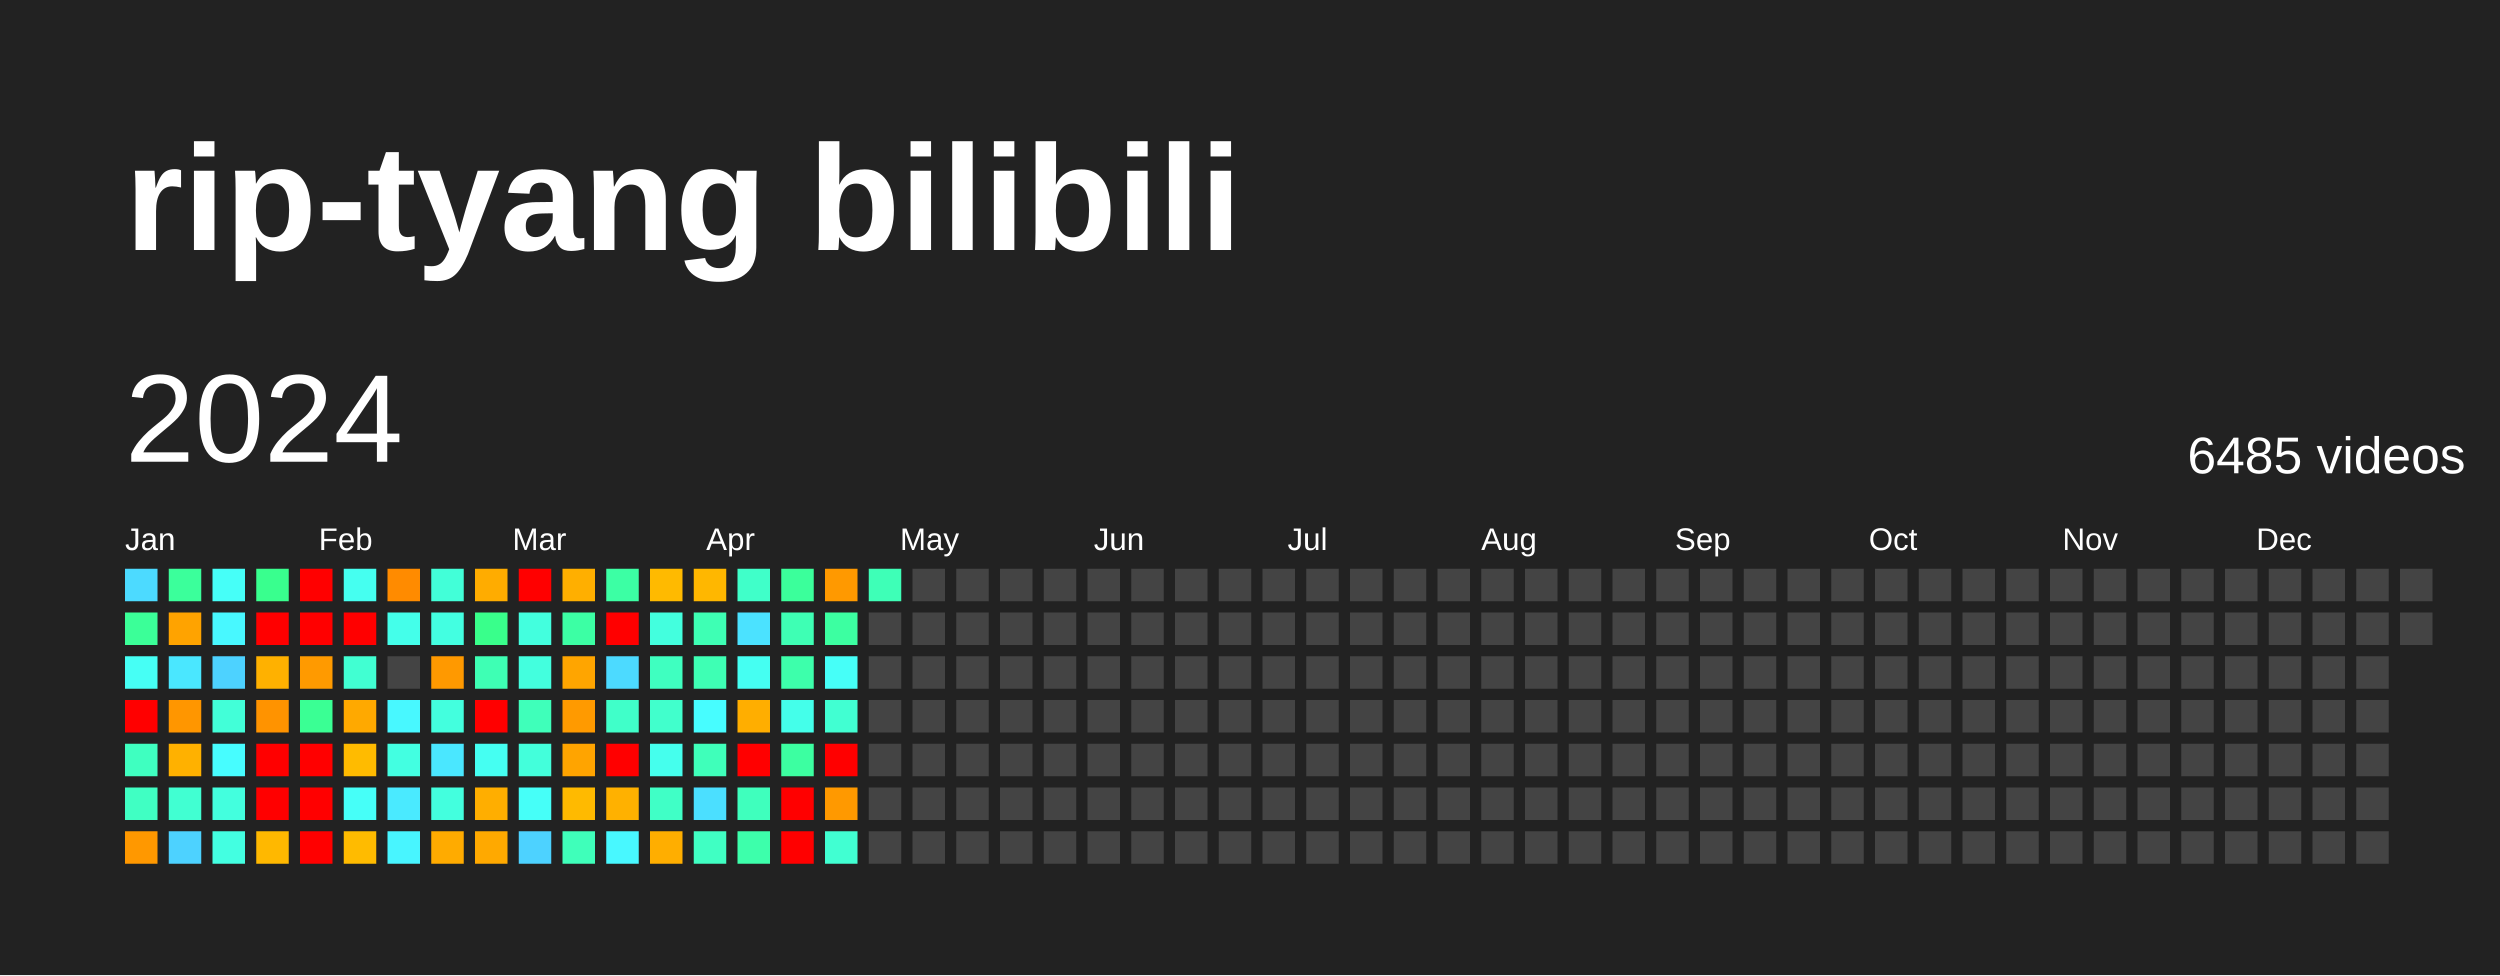
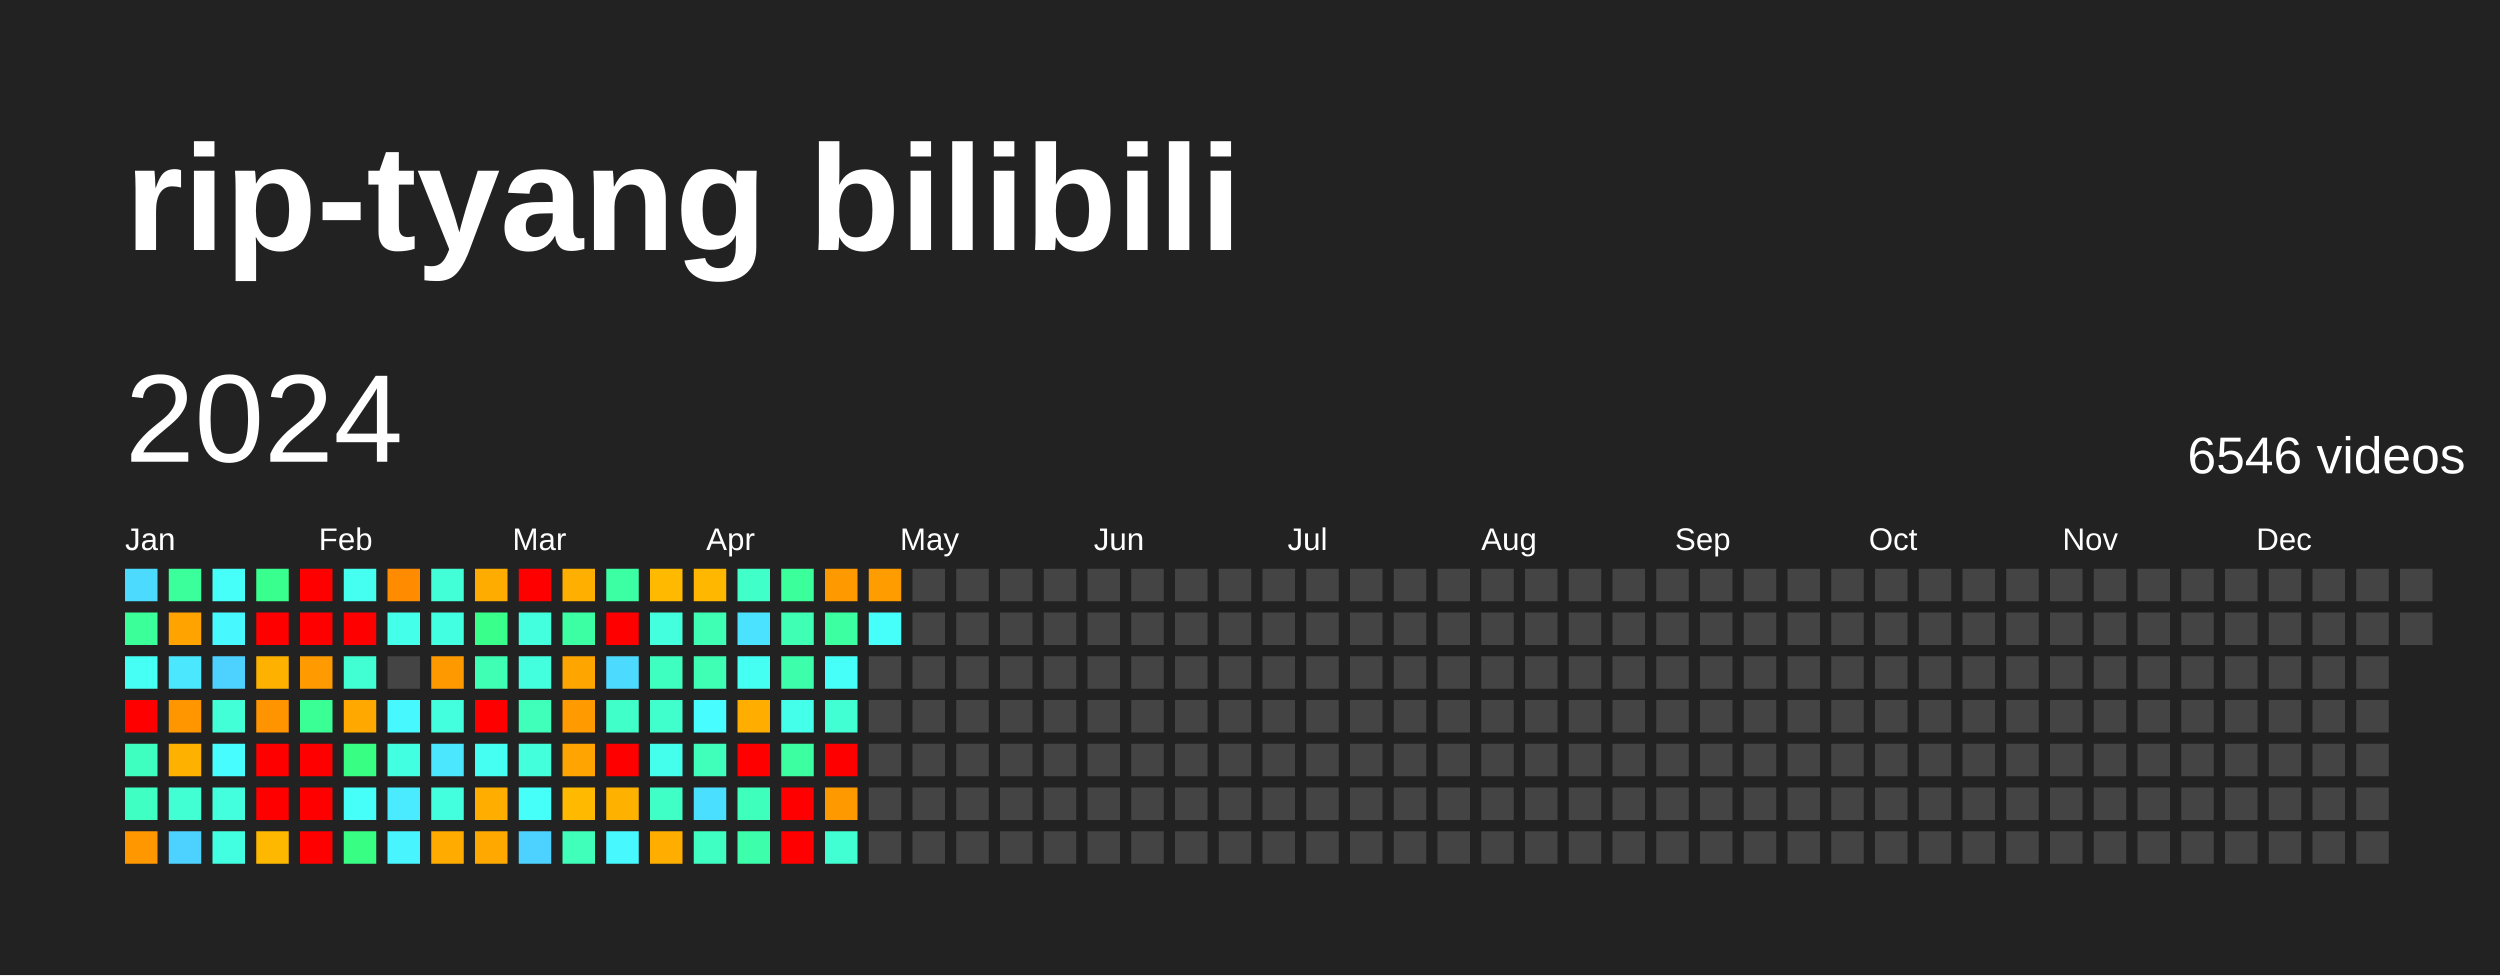
<svg xmlns="http://www.w3.org/2000/svg" baseProfile="full" height="78mm" version="1.1" viewBox="0,0,200,78" width="200mm">
  <defs />
  <rect fill="#222222" height="78" width="200" x="0" y="0" />
  <text fill="#FFFFFF" style="font-size:12px; font-family:Arial; font-weight:bold;" x="10" y="20">rip-tyang bilibili</text>
  <text dominant-baseline="hanging" fill="#FFFFFF" style="font-size:10.0px; font-family:Arial;" x="10" y="30">2024</text>
-   <text dominant-baseline="hanging" fill="#FFFFFF" style="font-size:4.125px; font-family:Arial;" x="175" y="35">6485 videos</text>
+   <text dominant-baseline="hanging" fill="#FFFFFF" style="font-size:4.125px; font-family:Arial;" x="175" y="35">6546 videos</text>
  <text fill="#FFFFFF" style="font-size:2.5px; font-family:Arial" x="10.0" y="44">Jan</text>
  <text fill="#FFFFFF" style="font-size:2.5px; font-family:Arial" x="25.5" y="44">Feb</text>
  <text fill="#FFFFFF" style="font-size:2.5px; font-family:Arial" x="41.0" y="44">Mar</text>
  <text fill="#FFFFFF" style="font-size:2.5px; font-family:Arial" x="56.5" y="44">Apr</text>
  <text fill="#FFFFFF" style="font-size:2.5px; font-family:Arial" x="72.0" y="44">May</text>
  <text fill="#FFFFFF" style="font-size:2.5px; font-family:Arial" x="87.5" y="44">Jun</text>
  <text fill="#FFFFFF" style="font-size:2.5px; font-family:Arial" x="103.0" y="44">Jul</text>
  <text fill="#FFFFFF" style="font-size:2.5px; font-family:Arial" x="118.5" y="44">Aug</text>
  <text fill="#FFFFFF" style="font-size:2.5px; font-family:Arial" x="134.0" y="44">Sep</text>
  <text fill="#FFFFFF" style="font-size:2.5px; font-family:Arial" x="149.5" y="44">Oct</text>
  <text fill="#FFFFFF" style="font-size:2.5px; font-family:Arial" x="165.0" y="44">Nov</text>
  <text fill="#FFFFFF" style="font-size:2.5px; font-family:Arial" x="180.5" y="44">Dec</text>
  <rect fill="#4cdaff" height="2.6" width="2.6" x="10.0" y="45.5" />
  <rect fill="#3bff98" height="2.6" width="2.6" x="10.0" y="49.0" />
  <rect fill="#46fff5" height="2.6" width="2.6" x="10.0" y="52.5" />
  <rect fill="red" height="2.6" width="2.6" x="10.0" y="56.0" />
  <rect fill="#3fffc0" height="2.6" width="2.6" x="10.0" y="59.5" />
  <rect fill="#40ffc3" height="2.6" width="2.6" x="10.0" y="63.0" />
  <rect fill="#ff9800" height="2.6" width="2.6" x="10.0" y="66.5" />
  <rect fill="#3bff9b" height="2.6" width="2.6" x="13.5" y="45.5" />
  <rect fill="#ffa300" height="2.6" width="2.6" x="13.5" y="49.0" />
  <rect fill="#4ae7ff" height="2.6" width="2.6" x="13.5" y="52.5" />
  <rect fill="#ff9600" height="2.6" width="2.6" x="13.5" y="56.0" />
  <rect fill="#ffb100" height="2.6" width="2.6" x="13.5" y="59.5" />
  <rect fill="#41ffd2" height="2.6" width="2.6" x="13.5" y="63.0" />
  <rect fill="#4dd2ff" height="2.6" width="2.6" x="13.5" y="66.5" />
  <rect fill="#46fff8" height="2.6" width="2.6" x="17.0" y="45.5" />
  <rect fill="#48f8ff" height="2.6" width="2.6" x="17.0" y="49.0" />
  <rect fill="#4dd2ff" height="2.6" width="2.6" x="17.0" y="52.5" />
  <rect fill="#42ffd8" height="2.6" width="2.6" x="17.0" y="56.0" />
  <rect fill="#47fdff" height="2.6" width="2.6" x="17.0" y="59.5" />
  <rect fill="#43ffde" height="2.6" width="2.6" x="17.0" y="63.0" />
  <rect fill="#43ffe1" height="2.6" width="2.6" x="17.0" y="66.5" />
  <rect fill="#39ff8e" height="2.6" width="2.6" x="20.5" y="45.5" />
  <rect fill="red" height="2.6" width="2.6" x="20.5" y="49.0" />
  <rect fill="#ffb100" height="2.6" width="2.6" x="20.5" y="52.5" />
  <rect fill="#ff9300" height="2.6" width="2.6" x="20.5" y="56.0" />
  <rect fill="red" height="2.6" width="2.6" x="20.5" y="59.5" />
  <rect fill="red" height="2.6" width="2.6" x="20.5" y="63.0" />
  <rect fill="#ffb800" height="2.6" width="2.6" x="20.5" y="66.5" />
  <rect fill="red" height="2.6" width="2.6" x="24.0" y="45.5" />
  <rect fill="red" height="2.6" width="2.6" x="24.0" y="49.0" />
  <rect fill="#ff9a00" height="2.6" width="2.6" x="24.0" y="52.5" />
  <rect fill="#3aff94" height="2.6" width="2.6" x="24.0" y="56.0" />
  <rect fill="red" height="2.6" width="2.6" x="24.0" y="59.5" />
  <rect fill="red" height="2.6" width="2.6" x="24.0" y="63.0" />
  <rect fill="red" height="2.6" width="2.6" x="24.0" y="66.5" />
  <rect fill="#45fff0" height="2.6" width="2.6" x="27.5" y="45.5" />
  <rect fill="red" height="2.6" width="2.6" x="27.5" y="49.0" />
  <rect fill="#41ffd2" height="2.6" width="2.6" x="27.5" y="52.5" />
  <rect fill="#ffa900" height="2.6" width="2.6" x="27.5" y="56.0" />
-   <rect fill="#ffbb00" height="2.6" width="2.6" x="27.5" y="59.5" />
+   <rect fill="#38ff84" height="2.6" width="2.6" x="27.5" y="59.5" />
  <rect fill="#46fff8" height="2.6" width="2.6" x="27.5" y="63.0" />
-   <rect fill="#ffbb00" height="2.6" width="2.6" x="27.5" y="66.5" />
+   <rect fill="#38ff84" height="2.6" width="2.6" x="27.5" y="66.5" />
  <rect fill="#ff8b00" height="2.6" width="2.6" x="31.0" y="45.5" />
  <rect fill="#44ffea" height="2.6" width="2.6" x="31.0" y="49.0" />
  <rect fill="#444444" height="2.6" width="2.6" x="31.0" y="52.5" />
  <rect fill="#48f8ff" height="2.6" width="2.6" x="31.0" y="56.0" />
  <rect fill="#43ffe1" height="2.6" width="2.6" x="31.0" y="59.5" />
  <rect fill="#4aeaff" height="2.6" width="2.6" x="31.0" y="63.0" />
  <rect fill="#48f5ff" height="2.6" width="2.6" x="31.0" y="66.5" />
  <rect fill="#42ffd8" height="2.6" width="2.6" x="34.5" y="45.5" />
  <rect fill="#43ffe1" height="2.6" width="2.6" x="34.5" y="49.0" />
  <rect fill="#ff9900" height="2.6" width="2.6" x="34.5" y="52.5" />
  <rect fill="#43ffde" height="2.6" width="2.6" x="34.5" y="56.0" />
  <rect fill="#4ae7ff" height="2.6" width="2.6" x="34.5" y="59.5" />
  <rect fill="#43ffde" height="2.6" width="2.6" x="34.5" y="63.0" />
  <rect fill="#ffab00" height="2.6" width="2.6" x="34.5" y="66.5" />
  <rect fill="#ffac00" height="2.6" width="2.6" x="38.0" y="45.5" />
  <rect fill="#39ff8b" height="2.6" width="2.6" x="38.0" y="49.0" />
  <rect fill="#3effb4" height="2.6" width="2.6" x="38.0" y="52.5" />
  <rect fill="red" height="2.6" width="2.6" x="38.0" y="56.0" />
  <rect fill="#45fff2" height="2.6" width="2.6" x="38.0" y="59.5" />
  <rect fill="#ffae00" height="2.6" width="2.6" x="38.0" y="63.0" />
  <rect fill="#ffa900" height="2.6" width="2.6" x="38.0" y="66.5" />
  <rect fill="red" height="2.6" width="2.6" x="41.5" y="45.5" />
  <rect fill="#43ffde" height="2.6" width="2.6" x="41.5" y="49.0" />
  <rect fill="#43ffde" height="2.6" width="2.6" x="41.5" y="52.5" />
  <rect fill="#3fffba" height="2.6" width="2.6" x="41.5" y="56.0" />
  <rect fill="#43ffdb" height="2.6" width="2.6" x="41.5" y="59.5" />
  <rect fill="#46fff8" height="2.6" width="2.6" x="41.5" y="63.0" />
  <rect fill="#4dd2ff" height="2.6" width="2.6" x="41.5" y="66.5" />
  <rect fill="#ffaf00" height="2.6" width="2.6" x="45.0" y="45.5" />
  <rect fill="#3cffa4" height="2.6" width="2.6" x="45.0" y="49.0" />
  <rect fill="#ffa500" height="2.6" width="2.6" x="45.0" y="52.5" />
  <rect fill="#ff9a00" height="2.6" width="2.6" x="45.0" y="56.0" />
  <rect fill="#ffa400" height="2.6" width="2.6" x="45.0" y="59.5" />
  <rect fill="#ffba00" height="2.6" width="2.6" x="45.0" y="63.0" />
  <rect fill="#3fffba" height="2.6" width="2.6" x="45.0" y="66.5" />
  <rect fill="#3cffa4" height="2.6" width="2.6" x="48.5" y="45.5" />
  <rect fill="red" height="2.6" width="2.6" x="48.5" y="49.0" />
  <rect fill="#4cdaff" height="2.6" width="2.6" x="48.5" y="52.5" />
  <rect fill="#40ffc9" height="2.6" width="2.6" x="48.5" y="56.0" />
  <rect fill="red" height="2.6" width="2.6" x="48.5" y="59.5" />
  <rect fill="#ffb100" height="2.6" width="2.6" x="48.5" y="63.0" />
  <rect fill="#48f8ff" height="2.6" width="2.6" x="48.5" y="66.5" />
  <rect fill="#ffba00" height="2.6" width="2.6" x="52.0" y="45.5" />
  <rect fill="#43ffde" height="2.6" width="2.6" x="52.0" y="49.0" />
  <rect fill="#3fffc0" height="2.6" width="2.6" x="52.0" y="52.5" />
  <rect fill="#41ffcc" height="2.6" width="2.6" x="52.0" y="56.0" />
  <rect fill="#45ffed" height="2.6" width="2.6" x="52.0" y="59.5" />
  <rect fill="#40ffc6" height="2.6" width="2.6" x="52.0" y="63.0" />
  <rect fill="#ffae00" height="2.6" width="2.6" x="52.0" y="66.5" />
  <rect fill="#ffb700" height="2.6" width="2.6" x="55.5" y="45.5" />
  <rect fill="#3effb4" height="2.6" width="2.6" x="55.5" y="49.0" />
  <rect fill="#3effb4" height="2.6" width="2.6" x="55.5" y="52.5" />
  <rect fill="#47fdff" height="2.6" width="2.6" x="55.5" y="56.0" />
  <rect fill="#3fffba" height="2.6" width="2.6" x="55.5" y="59.5" />
  <rect fill="#4bdfff" height="2.6" width="2.6" x="55.5" y="63.0" />
  <rect fill="#40ffc3" height="2.6" width="2.6" x="55.5" y="66.5" />
  <rect fill="#40ffc9" height="2.6" width="2.6" x="59.0" y="45.5" />
  <rect fill="#4be2ff" height="2.6" width="2.6" x="59.0" y="49.0" />
  <rect fill="#45fff2" height="2.6" width="2.6" x="59.0" y="52.5" />
  <rect fill="#ffae00" height="2.6" width="2.6" x="59.0" y="56.0" />
  <rect fill="red" height="2.6" width="2.6" x="59.0" y="59.5" />
  <rect fill="#3fffbd" height="2.6" width="2.6" x="59.0" y="63.0" />
  <rect fill="#3dffab" height="2.6" width="2.6" x="59.0" y="66.5" />
  <rect fill="#3bff9b" height="2.6" width="2.6" x="62.5" y="45.5" />
  <rect fill="#3effb4" height="2.6" width="2.6" x="62.5" y="49.0" />
  <rect fill="#3dffab" height="2.6" width="2.6" x="62.5" y="52.5" />
  <rect fill="#44ffea" height="2.6" width="2.6" x="62.5" y="56.0" />
  <rect fill="#3cffa1" height="2.6" width="2.6" x="62.5" y="59.5" />
  <rect fill="red" height="2.6" width="2.6" x="62.5" y="63.0" />
  <rect fill="red" height="2.6" width="2.6" x="62.5" y="66.5" />
  <rect fill="#ff9900" height="2.6" width="2.6" x="66.0" y="45.5" />
  <rect fill="#3cffa1" height="2.6" width="2.6" x="66.0" y="49.0" />
  <rect fill="#46fff8" height="2.6" width="2.6" x="66.0" y="52.5" />
  <rect fill="#41ffd2" height="2.6" width="2.6" x="66.0" y="56.0" />
  <rect fill="red" height="2.6" width="2.6" x="66.0" y="59.5" />
  <rect fill="#ff9900" height="2.6" width="2.6" x="66.0" y="63.0" />
  <rect fill="#41ffd2" height="2.6" width="2.6" x="66.0" y="66.5" />
-   <rect fill="#3effb7" height="2.6" width="2.6" x="69.5" y="45.5" />
-   <rect fill="#444444" height="2.6" width="2.6" x="69.5" y="49.0" />
+   <rect fill="#ff9c00" height="2.6" width="2.6" x="69.5" y="45.5" />
+   <rect fill="#46fffb" height="2.6" width="2.6" x="69.5" y="49.0" />
  <rect fill="#444444" height="2.6" width="2.6" x="69.5" y="52.5" />
  <rect fill="#444444" height="2.6" width="2.6" x="69.5" y="56.0" />
  <rect fill="#444444" height="2.6" width="2.6" x="69.5" y="59.5" />
  <rect fill="#444444" height="2.6" width="2.6" x="69.5" y="63.0" />
  <rect fill="#444444" height="2.6" width="2.6" x="69.5" y="66.5" />
  <rect fill="#444444" height="2.6" width="2.6" x="73.0" y="45.5" />
  <rect fill="#444444" height="2.6" width="2.6" x="73.0" y="49.0" />
  <rect fill="#444444" height="2.6" width="2.6" x="73.0" y="52.5" />
  <rect fill="#444444" height="2.6" width="2.6" x="73.0" y="56.0" />
  <rect fill="#444444" height="2.6" width="2.6" x="73.0" y="59.5" />
  <rect fill="#444444" height="2.6" width="2.6" x="73.0" y="63.0" />
  <rect fill="#444444" height="2.6" width="2.6" x="73.0" y="66.5" />
  <rect fill="#444444" height="2.6" width="2.6" x="76.5" y="45.5" />
  <rect fill="#444444" height="2.6" width="2.6" x="76.5" y="49.0" />
  <rect fill="#444444" height="2.6" width="2.6" x="76.5" y="52.5" />
  <rect fill="#444444" height="2.6" width="2.6" x="76.5" y="56.0" />
  <rect fill="#444444" height="2.6" width="2.6" x="76.5" y="59.5" />
  <rect fill="#444444" height="2.6" width="2.6" x="76.5" y="63.0" />
  <rect fill="#444444" height="2.6" width="2.6" x="76.5" y="66.5" />
  <rect fill="#444444" height="2.6" width="2.6" x="80.0" y="45.5" />
  <rect fill="#444444" height="2.6" width="2.6" x="80.0" y="49.0" />
  <rect fill="#444444" height="2.6" width="2.6" x="80.0" y="52.5" />
  <rect fill="#444444" height="2.6" width="2.6" x="80.0" y="56.0" />
  <rect fill="#444444" height="2.6" width="2.6" x="80.0" y="59.5" />
  <rect fill="#444444" height="2.6" width="2.6" x="80.0" y="63.0" />
  <rect fill="#444444" height="2.6" width="2.6" x="80.0" y="66.5" />
  <rect fill="#444444" height="2.6" width="2.6" x="83.5" y="45.5" />
  <rect fill="#444444" height="2.6" width="2.6" x="83.5" y="49.0" />
  <rect fill="#444444" height="2.6" width="2.6" x="83.5" y="52.5" />
  <rect fill="#444444" height="2.6" width="2.6" x="83.5" y="56.0" />
  <rect fill="#444444" height="2.6" width="2.6" x="83.5" y="59.5" />
  <rect fill="#444444" height="2.6" width="2.6" x="83.5" y="63.0" />
  <rect fill="#444444" height="2.6" width="2.6" x="83.5" y="66.5" />
  <rect fill="#444444" height="2.6" width="2.6" x="87.0" y="45.5" />
  <rect fill="#444444" height="2.6" width="2.6" x="87.0" y="49.0" />
  <rect fill="#444444" height="2.6" width="2.6" x="87.0" y="52.5" />
  <rect fill="#444444" height="2.6" width="2.6" x="87.0" y="56.0" />
  <rect fill="#444444" height="2.6" width="2.6" x="87.0" y="59.5" />
  <rect fill="#444444" height="2.6" width="2.6" x="87.0" y="63.0" />
  <rect fill="#444444" height="2.6" width="2.6" x="87.0" y="66.5" />
  <rect fill="#444444" height="2.6" width="2.6" x="90.5" y="45.5" />
  <rect fill="#444444" height="2.6" width="2.6" x="90.5" y="49.0" />
  <rect fill="#444444" height="2.6" width="2.6" x="90.5" y="52.5" />
  <rect fill="#444444" height="2.6" width="2.6" x="90.5" y="56.0" />
  <rect fill="#444444" height="2.6" width="2.6" x="90.5" y="59.5" />
  <rect fill="#444444" height="2.6" width="2.6" x="90.5" y="63.0" />
  <rect fill="#444444" height="2.6" width="2.6" x="90.5" y="66.5" />
  <rect fill="#444444" height="2.6" width="2.6" x="94.0" y="45.5" />
  <rect fill="#444444" height="2.6" width="2.6" x="94.0" y="49.0" />
  <rect fill="#444444" height="2.6" width="2.6" x="94.0" y="52.5" />
  <rect fill="#444444" height="2.6" width="2.6" x="94.0" y="56.0" />
  <rect fill="#444444" height="2.6" width="2.6" x="94.0" y="59.5" />
  <rect fill="#444444" height="2.6" width="2.6" x="94.0" y="63.0" />
  <rect fill="#444444" height="2.6" width="2.6" x="94.0" y="66.5" />
  <rect fill="#444444" height="2.6" width="2.6" x="97.5" y="45.5" />
  <rect fill="#444444" height="2.6" width="2.6" x="97.5" y="49.0" />
  <rect fill="#444444" height="2.6" width="2.6" x="97.5" y="52.5" />
  <rect fill="#444444" height="2.6" width="2.6" x="97.5" y="56.0" />
  <rect fill="#444444" height="2.6" width="2.6" x="97.5" y="59.5" />
  <rect fill="#444444" height="2.6" width="2.6" x="97.5" y="63.0" />
  <rect fill="#444444" height="2.6" width="2.6" x="97.5" y="66.5" />
  <rect fill="#444444" height="2.6" width="2.6" x="101.0" y="45.5" />
  <rect fill="#444444" height="2.6" width="2.6" x="101.0" y="49.0" />
  <rect fill="#444444" height="2.6" width="2.6" x="101.0" y="52.5" />
  <rect fill="#444444" height="2.6" width="2.6" x="101.0" y="56.0" />
  <rect fill="#444444" height="2.6" width="2.6" x="101.0" y="59.5" />
  <rect fill="#444444" height="2.6" width="2.6" x="101.0" y="63.0" />
  <rect fill="#444444" height="2.6" width="2.6" x="101.0" y="66.5" />
  <rect fill="#444444" height="2.6" width="2.6" x="104.5" y="45.5" />
  <rect fill="#444444" height="2.6" width="2.6" x="104.5" y="49.0" />
  <rect fill="#444444" height="2.6" width="2.6" x="104.5" y="52.5" />
  <rect fill="#444444" height="2.6" width="2.6" x="104.5" y="56.0" />
  <rect fill="#444444" height="2.6" width="2.6" x="104.5" y="59.5" />
  <rect fill="#444444" height="2.6" width="2.6" x="104.5" y="63.0" />
  <rect fill="#444444" height="2.6" width="2.6" x="104.5" y="66.5" />
  <rect fill="#444444" height="2.6" width="2.6" x="108.0" y="45.5" />
  <rect fill="#444444" height="2.6" width="2.6" x="108.0" y="49.0" />
  <rect fill="#444444" height="2.6" width="2.6" x="108.0" y="52.5" />
  <rect fill="#444444" height="2.6" width="2.6" x="108.0" y="56.0" />
  <rect fill="#444444" height="2.6" width="2.6" x="108.0" y="59.5" />
  <rect fill="#444444" height="2.6" width="2.6" x="108.0" y="63.0" />
  <rect fill="#444444" height="2.6" width="2.6" x="108.0" y="66.5" />
  <rect fill="#444444" height="2.6" width="2.6" x="111.5" y="45.5" />
  <rect fill="#444444" height="2.6" width="2.6" x="111.5" y="49.0" />
  <rect fill="#444444" height="2.6" width="2.6" x="111.5" y="52.5" />
  <rect fill="#444444" height="2.6" width="2.6" x="111.5" y="56.0" />
  <rect fill="#444444" height="2.6" width="2.6" x="111.5" y="59.5" />
  <rect fill="#444444" height="2.6" width="2.6" x="111.5" y="63.0" />
  <rect fill="#444444" height="2.6" width="2.6" x="111.5" y="66.5" />
  <rect fill="#444444" height="2.6" width="2.6" x="115.0" y="45.5" />
  <rect fill="#444444" height="2.6" width="2.6" x="115.0" y="49.0" />
  <rect fill="#444444" height="2.6" width="2.6" x="115.0" y="52.5" />
  <rect fill="#444444" height="2.6" width="2.6" x="115.0" y="56.0" />
  <rect fill="#444444" height="2.6" width="2.6" x="115.0" y="59.5" />
  <rect fill="#444444" height="2.6" width="2.6" x="115.0" y="63.0" />
  <rect fill="#444444" height="2.6" width="2.6" x="115.0" y="66.5" />
  <rect fill="#444444" height="2.6" width="2.6" x="118.5" y="45.5" />
  <rect fill="#444444" height="2.6" width="2.6" x="118.5" y="49.0" />
  <rect fill="#444444" height="2.6" width="2.6" x="118.5" y="52.5" />
  <rect fill="#444444" height="2.6" width="2.6" x="118.5" y="56.0" />
  <rect fill="#444444" height="2.6" width="2.6" x="118.5" y="59.5" />
  <rect fill="#444444" height="2.6" width="2.6" x="118.5" y="63.0" />
  <rect fill="#444444" height="2.6" width="2.6" x="118.5" y="66.5" />
  <rect fill="#444444" height="2.6" width="2.6" x="122.0" y="45.5" />
  <rect fill="#444444" height="2.6" width="2.6" x="122.0" y="49.0" />
  <rect fill="#444444" height="2.6" width="2.6" x="122.0" y="52.5" />
  <rect fill="#444444" height="2.6" width="2.6" x="122.0" y="56.0" />
  <rect fill="#444444" height="2.6" width="2.6" x="122.0" y="59.5" />
  <rect fill="#444444" height="2.6" width="2.6" x="122.0" y="63.0" />
  <rect fill="#444444" height="2.6" width="2.6" x="122.0" y="66.5" />
  <rect fill="#444444" height="2.6" width="2.6" x="125.5" y="45.5" />
  <rect fill="#444444" height="2.6" width="2.6" x="125.5" y="49.0" />
  <rect fill="#444444" height="2.6" width="2.6" x="125.5" y="52.5" />
  <rect fill="#444444" height="2.6" width="2.6" x="125.5" y="56.0" />
  <rect fill="#444444" height="2.6" width="2.6" x="125.5" y="59.5" />
  <rect fill="#444444" height="2.6" width="2.6" x="125.5" y="63.0" />
  <rect fill="#444444" height="2.6" width="2.6" x="125.5" y="66.5" />
  <rect fill="#444444" height="2.6" width="2.6" x="129.0" y="45.5" />
  <rect fill="#444444" height="2.6" width="2.6" x="129.0" y="49.0" />
  <rect fill="#444444" height="2.6" width="2.6" x="129.0" y="52.5" />
  <rect fill="#444444" height="2.6" width="2.6" x="129.0" y="56.0" />
  <rect fill="#444444" height="2.6" width="2.6" x="129.0" y="59.5" />
  <rect fill="#444444" height="2.6" width="2.6" x="129.0" y="63.0" />
  <rect fill="#444444" height="2.6" width="2.6" x="129.0" y="66.5" />
  <rect fill="#444444" height="2.6" width="2.6" x="132.5" y="45.5" />
  <rect fill="#444444" height="2.6" width="2.6" x="132.5" y="49.0" />
  <rect fill="#444444" height="2.6" width="2.6" x="132.5" y="52.5" />
  <rect fill="#444444" height="2.6" width="2.6" x="132.5" y="56.0" />
  <rect fill="#444444" height="2.6" width="2.6" x="132.5" y="59.5" />
  <rect fill="#444444" height="2.6" width="2.6" x="132.5" y="63.0" />
  <rect fill="#444444" height="2.6" width="2.6" x="132.5" y="66.5" />
  <rect fill="#444444" height="2.6" width="2.6" x="136.0" y="45.5" />
  <rect fill="#444444" height="2.6" width="2.6" x="136.0" y="49.0" />
  <rect fill="#444444" height="2.6" width="2.6" x="136.0" y="52.5" />
  <rect fill="#444444" height="2.6" width="2.6" x="136.0" y="56.0" />
  <rect fill="#444444" height="2.6" width="2.6" x="136.0" y="59.5" />
  <rect fill="#444444" height="2.6" width="2.6" x="136.0" y="63.0" />
  <rect fill="#444444" height="2.6" width="2.6" x="136.0" y="66.5" />
  <rect fill="#444444" height="2.6" width="2.6" x="139.5" y="45.5" />
  <rect fill="#444444" height="2.6" width="2.6" x="139.5" y="49.0" />
  <rect fill="#444444" height="2.6" width="2.6" x="139.5" y="52.5" />
  <rect fill="#444444" height="2.6" width="2.6" x="139.5" y="56.0" />
  <rect fill="#444444" height="2.6" width="2.6" x="139.5" y="59.5" />
  <rect fill="#444444" height="2.6" width="2.6" x="139.5" y="63.0" />
  <rect fill="#444444" height="2.6" width="2.6" x="139.5" y="66.5" />
  <rect fill="#444444" height="2.6" width="2.6" x="143.0" y="45.5" />
  <rect fill="#444444" height="2.6" width="2.6" x="143.0" y="49.0" />
  <rect fill="#444444" height="2.6" width="2.6" x="143.0" y="52.5" />
  <rect fill="#444444" height="2.6" width="2.6" x="143.0" y="56.0" />
  <rect fill="#444444" height="2.6" width="2.6" x="143.0" y="59.5" />
  <rect fill="#444444" height="2.6" width="2.6" x="143.0" y="63.0" />
  <rect fill="#444444" height="2.6" width="2.6" x="143.0" y="66.5" />
  <rect fill="#444444" height="2.6" width="2.6" x="146.5" y="45.5" />
  <rect fill="#444444" height="2.6" width="2.6" x="146.5" y="49.0" />
  <rect fill="#444444" height="2.6" width="2.6" x="146.5" y="52.5" />
  <rect fill="#444444" height="2.6" width="2.6" x="146.5" y="56.0" />
  <rect fill="#444444" height="2.6" width="2.6" x="146.5" y="59.5" />
  <rect fill="#444444" height="2.6" width="2.6" x="146.5" y="63.0" />
  <rect fill="#444444" height="2.6" width="2.6" x="146.5" y="66.5" />
  <rect fill="#444444" height="2.6" width="2.6" x="150.0" y="45.5" />
  <rect fill="#444444" height="2.6" width="2.6" x="150.0" y="49.0" />
  <rect fill="#444444" height="2.6" width="2.6" x="150.0" y="52.5" />
  <rect fill="#444444" height="2.6" width="2.6" x="150.0" y="56.0" />
  <rect fill="#444444" height="2.6" width="2.6" x="150.0" y="59.5" />
  <rect fill="#444444" height="2.6" width="2.6" x="150.0" y="63.0" />
  <rect fill="#444444" height="2.6" width="2.6" x="150.0" y="66.5" />
  <rect fill="#444444" height="2.6" width="2.6" x="153.5" y="45.5" />
  <rect fill="#444444" height="2.6" width="2.6" x="153.5" y="49.0" />
  <rect fill="#444444" height="2.6" width="2.6" x="153.5" y="52.5" />
  <rect fill="#444444" height="2.6" width="2.6" x="153.5" y="56.0" />
  <rect fill="#444444" height="2.6" width="2.6" x="153.5" y="59.5" />
  <rect fill="#444444" height="2.6" width="2.6" x="153.5" y="63.0" />
  <rect fill="#444444" height="2.6" width="2.6" x="153.5" y="66.5" />
  <rect fill="#444444" height="2.6" width="2.6" x="157.0" y="45.5" />
  <rect fill="#444444" height="2.6" width="2.6" x="157.0" y="49.0" />
  <rect fill="#444444" height="2.6" width="2.6" x="157.0" y="52.5" />
  <rect fill="#444444" height="2.6" width="2.6" x="157.0" y="56.0" />
  <rect fill="#444444" height="2.6" width="2.6" x="157.0" y="59.5" />
  <rect fill="#444444" height="2.6" width="2.6" x="157.0" y="63.0" />
  <rect fill="#444444" height="2.6" width="2.6" x="157.0" y="66.5" />
  <rect fill="#444444" height="2.6" width="2.6" x="160.5" y="45.5" />
  <rect fill="#444444" height="2.6" width="2.6" x="160.5" y="49.0" />
  <rect fill="#444444" height="2.6" width="2.6" x="160.5" y="52.5" />
  <rect fill="#444444" height="2.6" width="2.6" x="160.5" y="56.0" />
  <rect fill="#444444" height="2.6" width="2.6" x="160.5" y="59.5" />
  <rect fill="#444444" height="2.6" width="2.6" x="160.5" y="63.0" />
  <rect fill="#444444" height="2.6" width="2.6" x="160.5" y="66.5" />
  <rect fill="#444444" height="2.6" width="2.6" x="164.0" y="45.5" />
  <rect fill="#444444" height="2.6" width="2.6" x="164.0" y="49.0" />
  <rect fill="#444444" height="2.6" width="2.6" x="164.0" y="52.5" />
  <rect fill="#444444" height="2.6" width="2.6" x="164.0" y="56.0" />
  <rect fill="#444444" height="2.6" width="2.6" x="164.0" y="59.5" />
  <rect fill="#444444" height="2.6" width="2.6" x="164.0" y="63.0" />
  <rect fill="#444444" height="2.6" width="2.6" x="164.0" y="66.5" />
  <rect fill="#444444" height="2.6" width="2.6" x="167.5" y="45.5" />
  <rect fill="#444444" height="2.6" width="2.6" x="167.5" y="49.0" />
  <rect fill="#444444" height="2.6" width="2.6" x="167.5" y="52.5" />
  <rect fill="#444444" height="2.6" width="2.6" x="167.5" y="56.0" />
  <rect fill="#444444" height="2.6" width="2.6" x="167.5" y="59.5" />
  <rect fill="#444444" height="2.6" width="2.6" x="167.5" y="63.0" />
  <rect fill="#444444" height="2.6" width="2.6" x="167.5" y="66.5" />
  <rect fill="#444444" height="2.6" width="2.6" x="171.0" y="45.5" />
  <rect fill="#444444" height="2.6" width="2.6" x="171.0" y="49.0" />
  <rect fill="#444444" height="2.6" width="2.6" x="171.0" y="52.5" />
  <rect fill="#444444" height="2.6" width="2.6" x="171.0" y="56.0" />
  <rect fill="#444444" height="2.6" width="2.6" x="171.0" y="59.5" />
  <rect fill="#444444" height="2.6" width="2.6" x="171.0" y="63.0" />
  <rect fill="#444444" height="2.6" width="2.6" x="171.0" y="66.5" />
  <rect fill="#444444" height="2.6" width="2.6" x="174.5" y="45.5" />
  <rect fill="#444444" height="2.6" width="2.6" x="174.5" y="49.0" />
  <rect fill="#444444" height="2.6" width="2.6" x="174.5" y="52.5" />
  <rect fill="#444444" height="2.6" width="2.6" x="174.5" y="56.0" />
  <rect fill="#444444" height="2.6" width="2.6" x="174.5" y="59.5" />
  <rect fill="#444444" height="2.6" width="2.6" x="174.5" y="63.0" />
  <rect fill="#444444" height="2.6" width="2.6" x="174.5" y="66.5" />
  <rect fill="#444444" height="2.6" width="2.6" x="178.0" y="45.5" />
  <rect fill="#444444" height="2.6" width="2.6" x="178.0" y="49.0" />
  <rect fill="#444444" height="2.6" width="2.6" x="178.0" y="52.5" />
  <rect fill="#444444" height="2.6" width="2.6" x="178.0" y="56.0" />
  <rect fill="#444444" height="2.6" width="2.6" x="178.0" y="59.5" />
  <rect fill="#444444" height="2.6" width="2.6" x="178.0" y="63.0" />
  <rect fill="#444444" height="2.6" width="2.6" x="178.0" y="66.5" />
  <rect fill="#444444" height="2.6" width="2.6" x="181.5" y="45.5" />
  <rect fill="#444444" height="2.6" width="2.6" x="181.5" y="49.0" />
  <rect fill="#444444" height="2.6" width="2.6" x="181.5" y="52.5" />
  <rect fill="#444444" height="2.6" width="2.6" x="181.5" y="56.0" />
  <rect fill="#444444" height="2.6" width="2.6" x="181.5" y="59.5" />
  <rect fill="#444444" height="2.6" width="2.6" x="181.5" y="63.0" />
  <rect fill="#444444" height="2.6" width="2.6" x="181.5" y="66.5" />
  <rect fill="#444444" height="2.6" width="2.6" x="185.0" y="45.5" />
  <rect fill="#444444" height="2.6" width="2.6" x="185.0" y="49.0" />
  <rect fill="#444444" height="2.6" width="2.6" x="185.0" y="52.5" />
  <rect fill="#444444" height="2.6" width="2.6" x="185.0" y="56.0" />
  <rect fill="#444444" height="2.6" width="2.6" x="185.0" y="59.5" />
  <rect fill="#444444" height="2.6" width="2.6" x="185.0" y="63.0" />
  <rect fill="#444444" height="2.6" width="2.6" x="185.0" y="66.5" />
  <rect fill="#444444" height="2.6" width="2.6" x="188.5" y="45.5" />
  <rect fill="#444444" height="2.6" width="2.6" x="188.5" y="49.0" />
  <rect fill="#444444" height="2.6" width="2.6" x="188.5" y="52.5" />
  <rect fill="#444444" height="2.6" width="2.6" x="188.5" y="56.0" />
  <rect fill="#444444" height="2.6" width="2.6" x="188.5" y="59.5" />
  <rect fill="#444444" height="2.6" width="2.6" x="188.5" y="63.0" />
  <rect fill="#444444" height="2.6" width="2.6" x="188.5" y="66.5" />
  <rect fill="#444444" height="2.6" width="2.6" x="192.0" y="45.5" />
  <rect fill="#444444" height="2.6" width="2.6" x="192.0" y="49.0" />
</svg>
